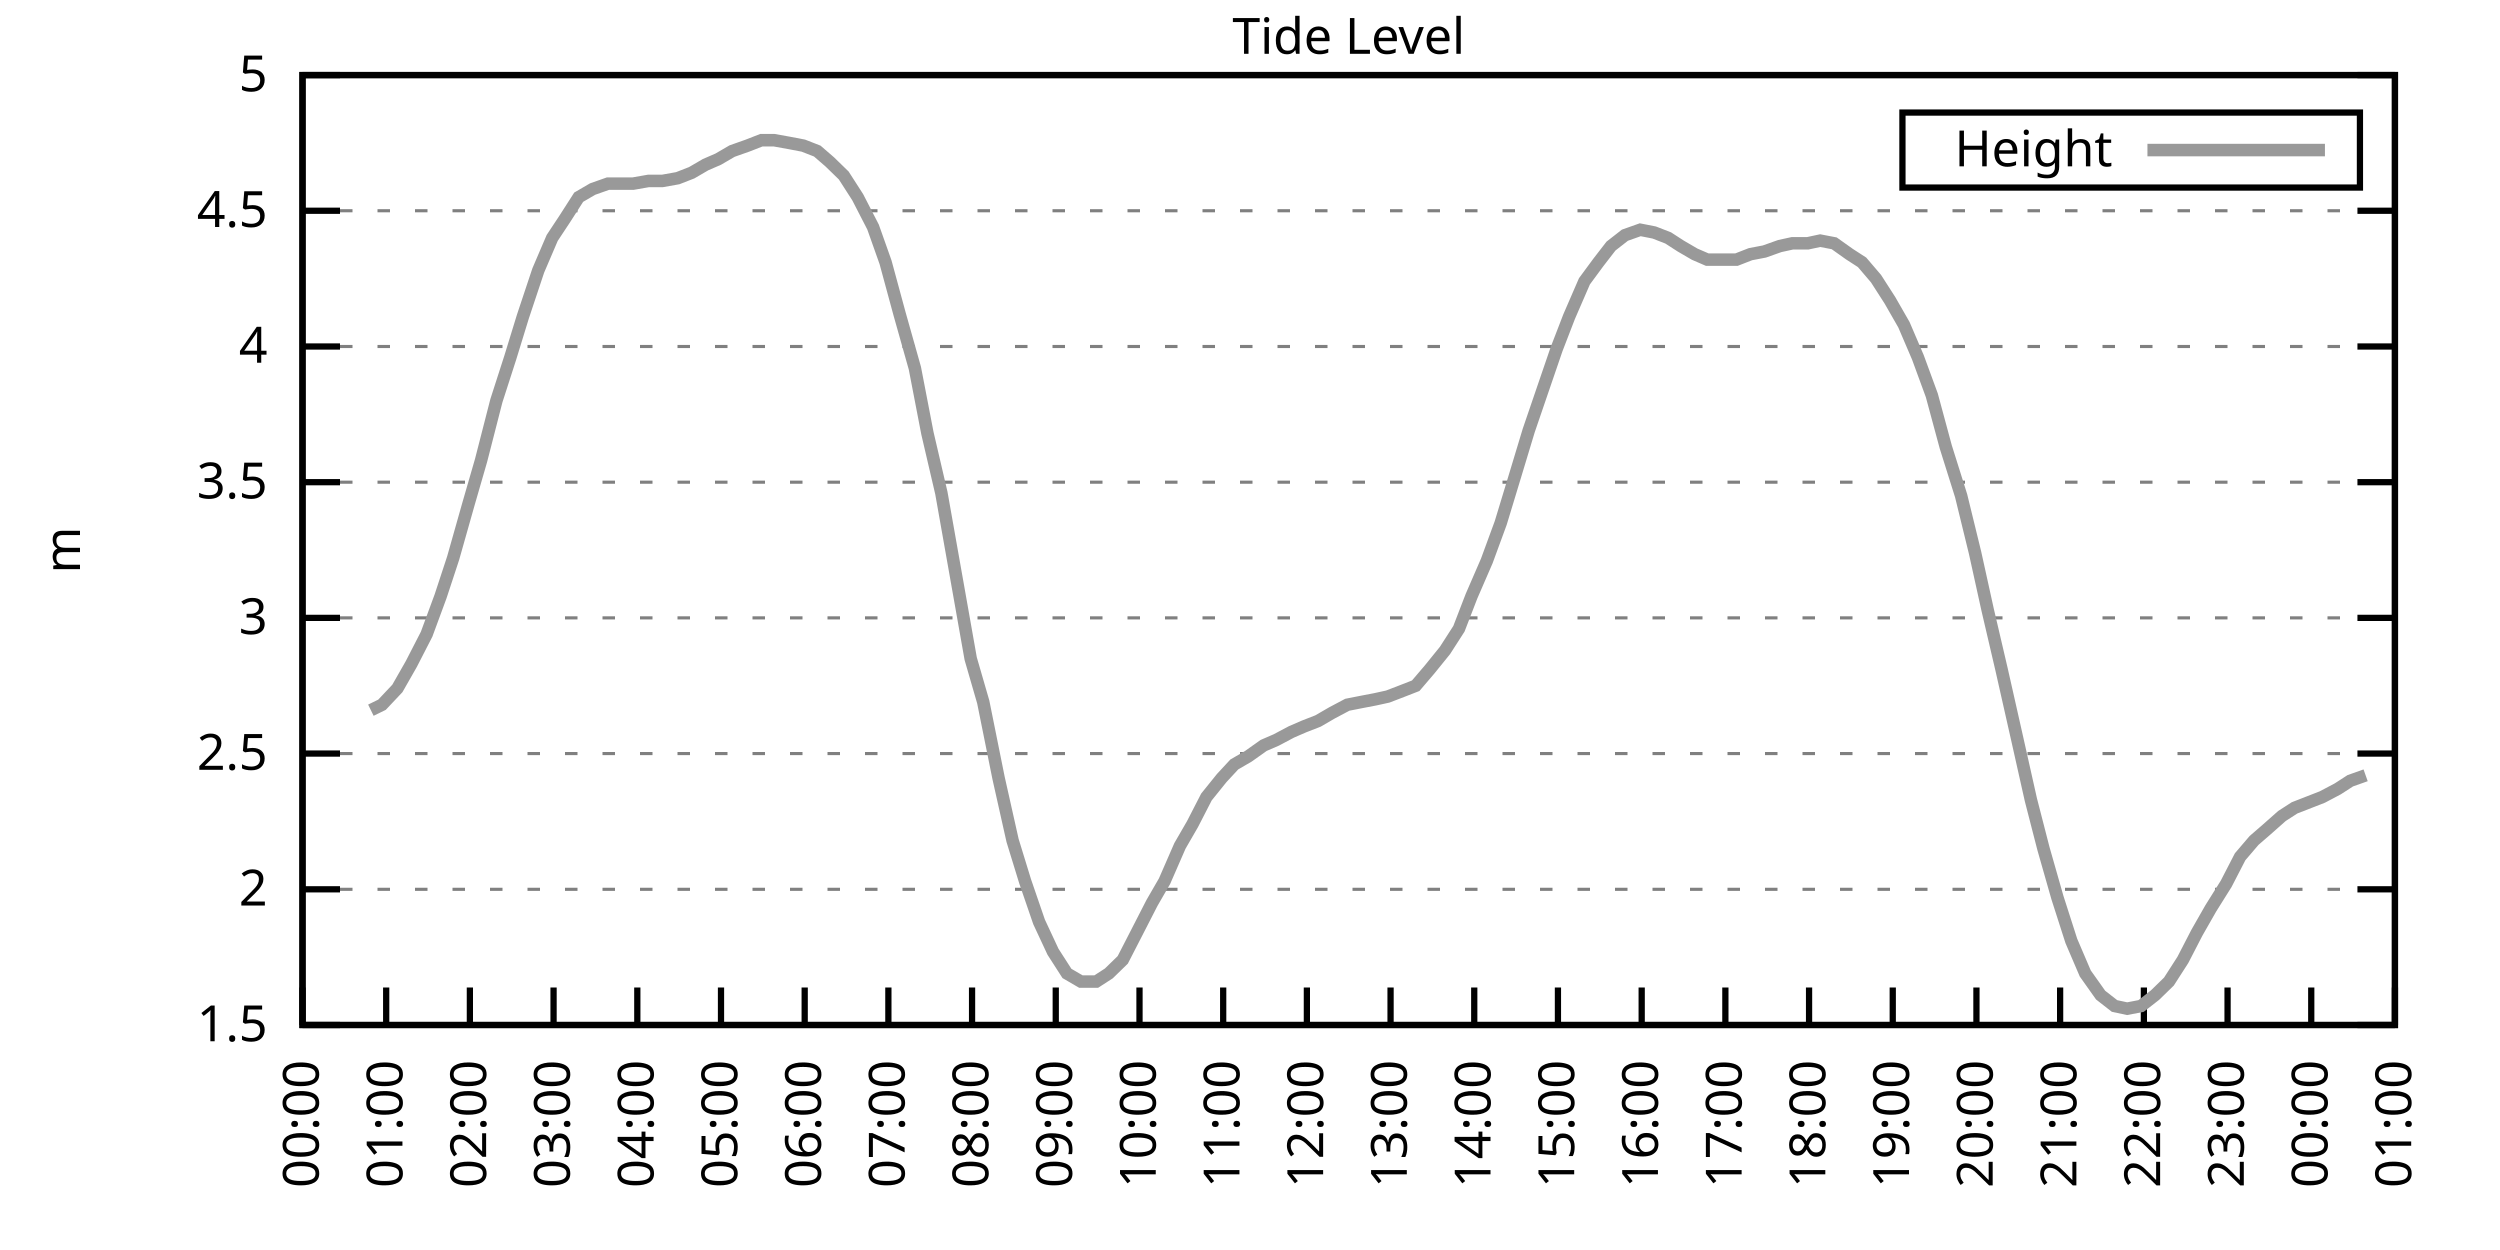
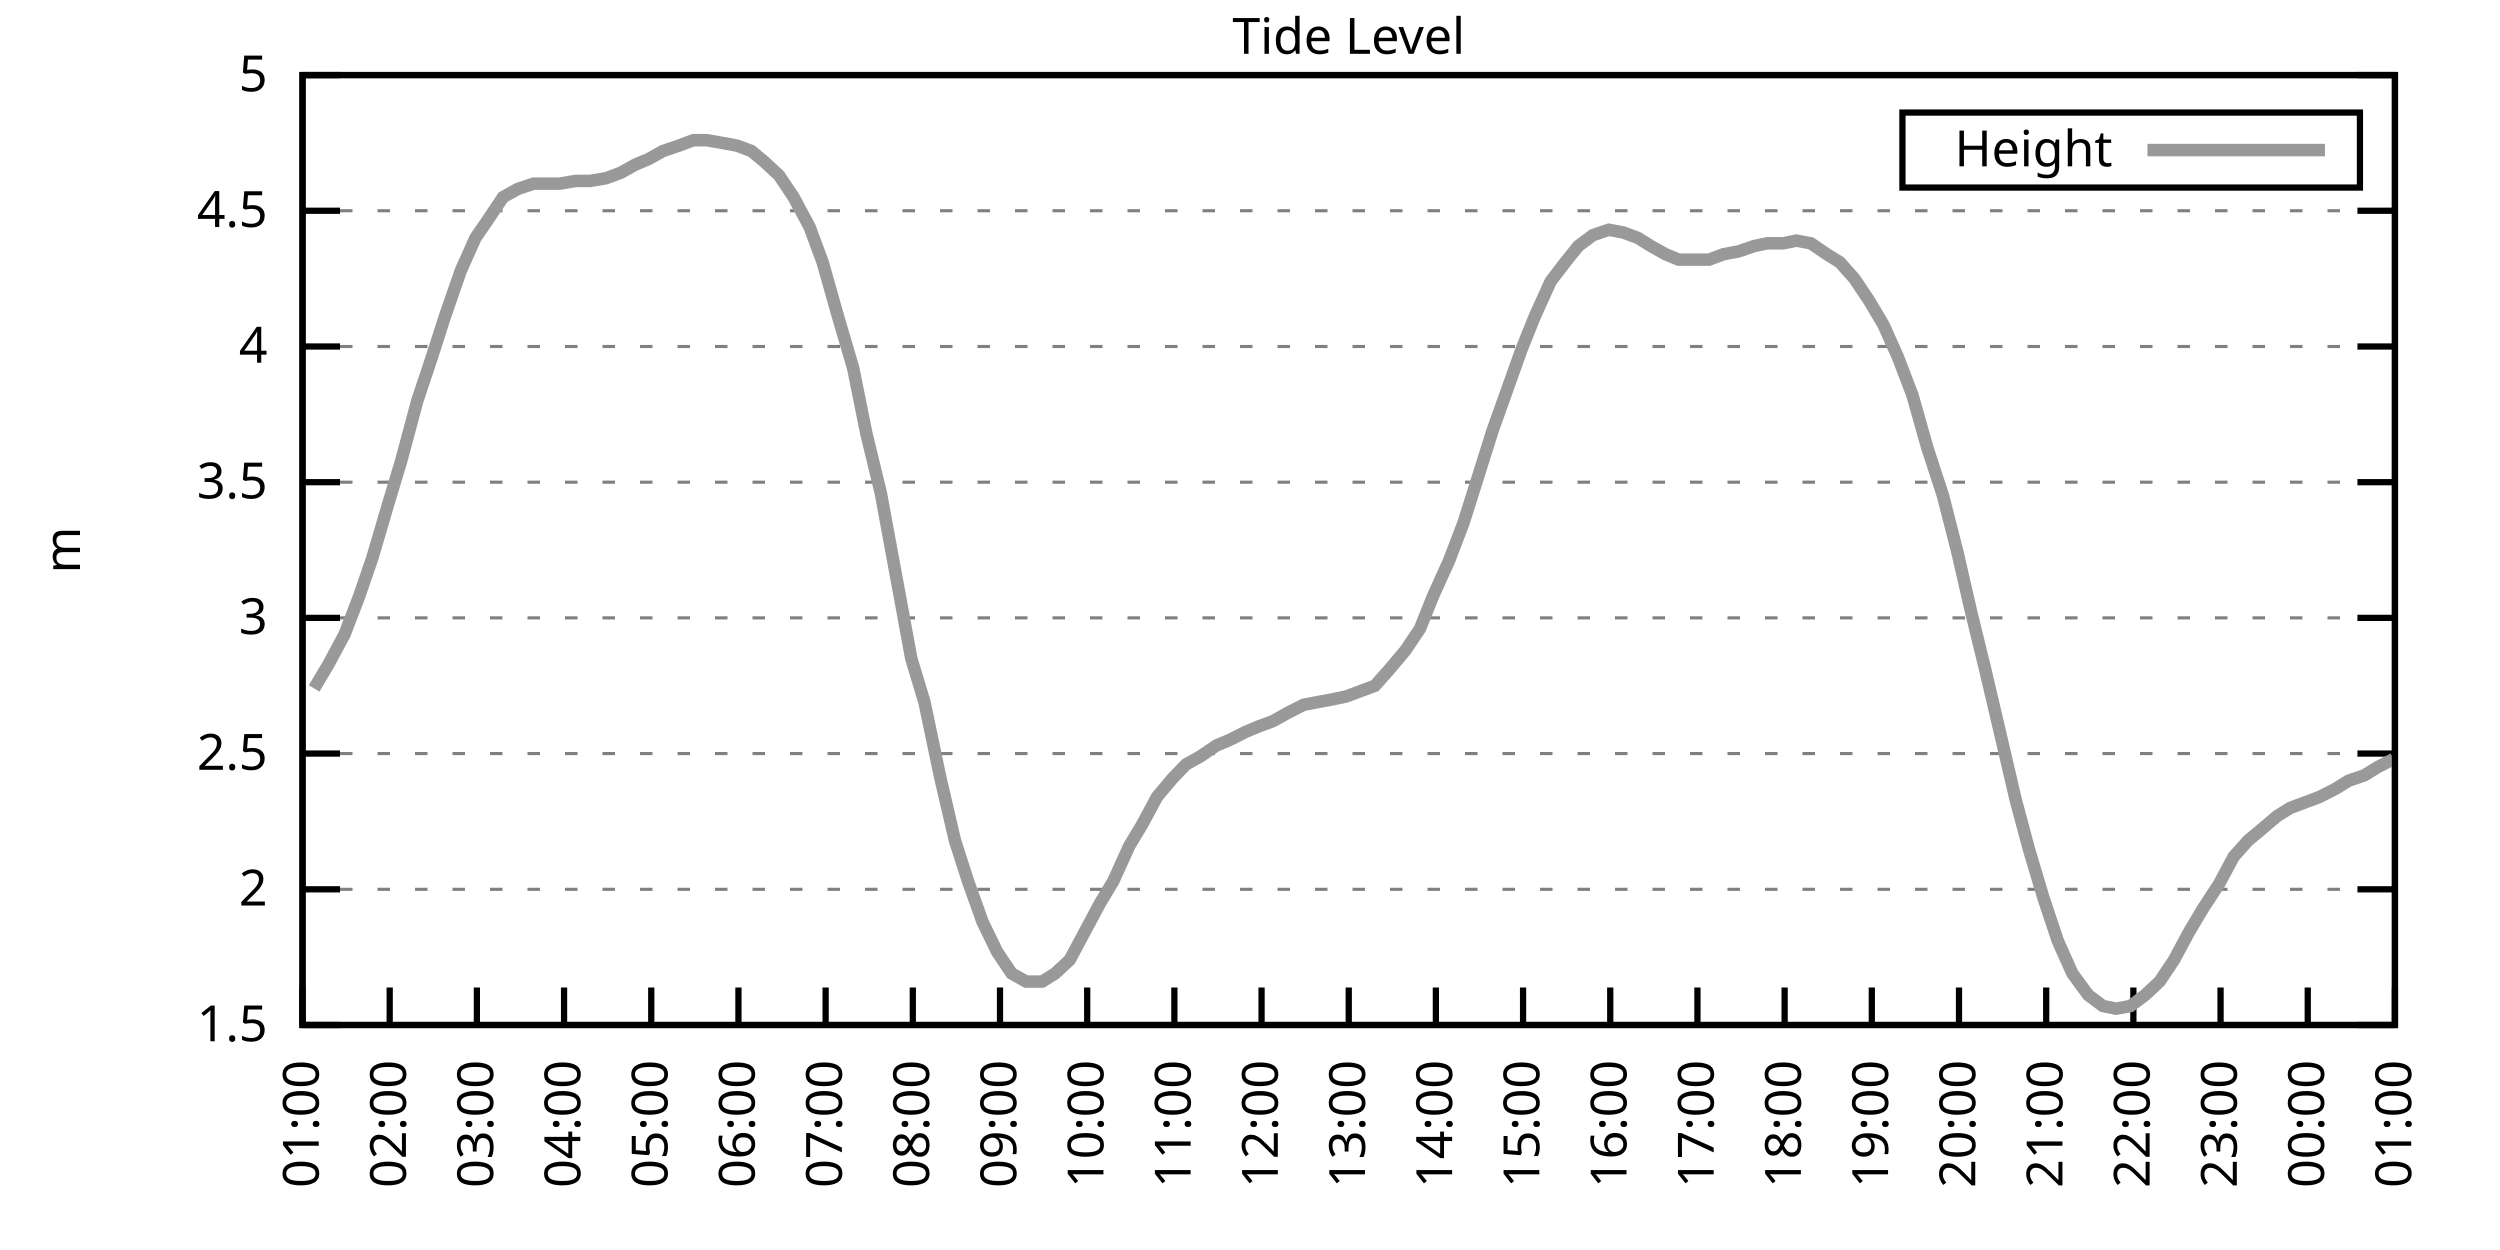
<svg xmlns="http://www.w3.org/2000/svg" xmlns:xlink="http://www.w3.org/1999/xlink" width="400" height="200" viewBox="0 0 400 200">
  <g id="gnuplot_canvas">
    <rect x="0" y="0" width="400" height="200" fill="none" />
    <defs>
      <circle id="gpDot" r="0.5" stroke-width="0.5" stroke="currentColor" />
      <path id="gpPt0" stroke-width="0.333" stroke="currentColor" d="M-1,0 h2 M0,-1 v2" />
      <path id="gpPt1" stroke-width="0.333" stroke="currentColor" d="M-1,-1 L1,1 M1,-1 L-1,1" />
      <path id="gpPt2" stroke-width="0.333" stroke="currentColor" d="M-1,0 L1,0 M0,-1 L0,1 M-1,-1 L1,1 M-1,1 L1,-1" />
      <rect id="gpPt3" stroke-width="0.333" stroke="currentColor" x="-1" y="-1" width="2" height="2" />
      <rect id="gpPt4" stroke-width="0.333" stroke="currentColor" fill="currentColor" x="-1" y="-1" width="2" height="2" />
      <circle id="gpPt5" stroke-width="0.333" stroke="currentColor" cx="0" cy="0" r="1" />
      <use xlink:href="#gpPt5" id="gpPt6" fill="currentColor" stroke="none" />
      <path id="gpPt7" stroke-width="0.333" stroke="currentColor" d="M0,-1.33 L-1.33,0.67 L1.33,0.67 z" />
      <use xlink:href="#gpPt7" id="gpPt8" fill="currentColor" stroke="none" />
      <use xlink:href="#gpPt7" id="gpPt9" stroke="currentColor" transform="rotate(180)" />
      <use xlink:href="#gpPt9" id="gpPt10" fill="currentColor" stroke="none" />
      <use xlink:href="#gpPt3" id="gpPt11" stroke="currentColor" transform="rotate(45)" />
      <use xlink:href="#gpPt11" id="gpPt12" fill="currentColor" stroke="none" />
      <path id="gpPt13" stroke-width="0.333" stroke="currentColor" d="M0,1.330 L1.265,0.411 L0.782,-1.067 L-0.782,-1.076 L-1.265,0.411 z" />
      <use xlink:href="#gpPt13" id="gpPt14" fill="currentColor" stroke="none" />
      <filter id="textbox" filterUnits="objectBoundingBox" x="0" y="0" height="1" width="1">
        <feFlood flood-color="white" flood-opacity="1" result="bgnd" />
        <feComposite in="SourceGraphic" in2="bgnd" operator="atop" />
      </filter>
      <filter id="greybox" filterUnits="objectBoundingBox" x="0" y="0" height="1" width="1">
        <feFlood flood-color="lightgrey" flood-opacity="1" result="grey" />
        <feComposite in="SourceGraphic" in2="grey" operator="atop" />
      </filter>
    </defs>
    <g fill="none" color="white" stroke="currentColor" stroke-width="1.00" stroke-linecap="butt" stroke-linejoin="miter">
</g>
    <g fill="none" color="black" stroke="currentColor" stroke-width="1.00" stroke-linecap="butt" stroke-linejoin="miter">
      <g stroke="none" shape-rendering="crispEdges">
        <polygon fill="rgb(255, 255, 255)" points="48.40,164.00 383.18,164.00 383.18,12.02 48.40,12.02 " />
      </g>
    </g>
    <g fill="none" color="black" stroke="currentColor" stroke-width="1.00" stroke-linecap="butt" stroke-linejoin="miter">
</g>
    <g fill="none" color="black" stroke="black" stroke-width="0.50" stroke-linecap="butt" stroke-linejoin="miter">
</g>
    <g fill="none" color="gray" stroke="currentColor" stroke-width="0.50" stroke-linecap="butt" stroke-linejoin="miter">
      <path stroke="gray" stroke-dasharray="2,4" class="gridline" d="M48.40,164.00 L383.19,164.00  " />
    </g>
    <g fill="none" color="gray" stroke="gray" stroke-width="1.00" stroke-linecap="butt" stroke-linejoin="miter">
</g>
    <g fill="none" color="black" stroke="currentColor" stroke-width="1.00" stroke-linecap="butt" stroke-linejoin="miter">
      <path stroke="black" d="M48.40,164.00 L54.40,164.00 M383.19,164.00 L377.19,164.00  " />
      <g transform="translate(42.80,166.60)" stroke="none" fill="black" font-family="Sans" font-size="8.00" text-anchor="end">
        <text>
          <tspan font-family="Sans"> 1.5</tspan>
        </text>
      </g>
    </g>
    <g fill="none" color="black" stroke="currentColor" stroke-width="1.00" stroke-linecap="butt" stroke-linejoin="miter">
</g>
    <g fill="none" color="black" stroke="black" stroke-width="0.50" stroke-linecap="butt" stroke-linejoin="miter">
</g>
    <g fill="none" color="gray" stroke="currentColor" stroke-width="0.50" stroke-linecap="butt" stroke-linejoin="miter">
      <path stroke="gray" stroke-dasharray="2,4" class="gridline" d="M48.40,142.29 L383.19,142.29  " />
    </g>
    <g fill="none" color="gray" stroke="gray" stroke-width="1.00" stroke-linecap="butt" stroke-linejoin="miter">
</g>
    <g fill="none" color="black" stroke="currentColor" stroke-width="1.00" stroke-linecap="butt" stroke-linejoin="miter">
      <path stroke="black" d="M48.40,142.29 L54.40,142.29 M383.19,142.29 L377.19,142.29  " />
      <g transform="translate(42.80,144.89)" stroke="none" fill="black" font-family="Sans" font-size="8.00" text-anchor="end">
        <text>
          <tspan font-family="Sans"> 2</tspan>
        </text>
      </g>
    </g>
    <g fill="none" color="black" stroke="currentColor" stroke-width="1.00" stroke-linecap="butt" stroke-linejoin="miter">
</g>
    <g fill="none" color="black" stroke="black" stroke-width="0.50" stroke-linecap="butt" stroke-linejoin="miter">
</g>
    <g fill="none" color="gray" stroke="currentColor" stroke-width="0.50" stroke-linecap="butt" stroke-linejoin="miter">
      <path stroke="gray" stroke-dasharray="2,4" class="gridline" d="M48.40,120.57 L383.19,120.57  " />
    </g>
    <g fill="none" color="gray" stroke="gray" stroke-width="1.00" stroke-linecap="butt" stroke-linejoin="miter">
</g>
    <g fill="none" color="black" stroke="currentColor" stroke-width="1.00" stroke-linecap="butt" stroke-linejoin="miter">
      <path stroke="black" d="M48.40,120.57 L54.40,120.57 M383.19,120.57 L377.19,120.57  " />
      <g transform="translate(42.80,123.17)" stroke="none" fill="black" font-family="Sans" font-size="8.00" text-anchor="end">
        <text>
          <tspan font-family="Sans"> 2.5</tspan>
        </text>
      </g>
    </g>
    <g fill="none" color="black" stroke="currentColor" stroke-width="1.00" stroke-linecap="butt" stroke-linejoin="miter">
</g>
    <g fill="none" color="black" stroke="black" stroke-width="0.50" stroke-linecap="butt" stroke-linejoin="miter">
</g>
    <g fill="none" color="gray" stroke="currentColor" stroke-width="0.50" stroke-linecap="butt" stroke-linejoin="miter">
      <path stroke="gray" stroke-dasharray="2,4" class="gridline" d="M48.40,98.86 L383.19,98.86  " />
    </g>
    <g fill="none" color="gray" stroke="gray" stroke-width="1.00" stroke-linecap="butt" stroke-linejoin="miter">
</g>
    <g fill="none" color="black" stroke="currentColor" stroke-width="1.00" stroke-linecap="butt" stroke-linejoin="miter">
      <path stroke="black" d="M48.40,98.86 L54.40,98.86 M383.19,98.86 L377.19,98.86  " />
      <g transform="translate(42.80,101.46)" stroke="none" fill="black" font-family="Sans" font-size="8.00" text-anchor="end">
        <text>
          <tspan font-family="Sans"> 3</tspan>
        </text>
      </g>
    </g>
    <g fill="none" color="black" stroke="currentColor" stroke-width="1.00" stroke-linecap="butt" stroke-linejoin="miter">
</g>
    <g fill="none" color="black" stroke="black" stroke-width="0.50" stroke-linecap="butt" stroke-linejoin="miter">
</g>
    <g fill="none" color="gray" stroke="currentColor" stroke-width="0.50" stroke-linecap="butt" stroke-linejoin="miter">
      <path stroke="gray" stroke-dasharray="2,4" class="gridline" d="M48.40,77.15 L383.19,77.15  " />
    </g>
    <g fill="none" color="gray" stroke="gray" stroke-width="1.00" stroke-linecap="butt" stroke-linejoin="miter">
</g>
    <g fill="none" color="black" stroke="currentColor" stroke-width="1.00" stroke-linecap="butt" stroke-linejoin="miter">
      <path stroke="black" d="M48.40,77.15 L54.40,77.15 M383.19,77.15 L377.19,77.15  " />
      <g transform="translate(42.80,79.75)" stroke="none" fill="black" font-family="Sans" font-size="8.00" text-anchor="end">
        <text>
          <tspan font-family="Sans"> 3.5</tspan>
        </text>
      </g>
    </g>
    <g fill="none" color="black" stroke="currentColor" stroke-width="1.00" stroke-linecap="butt" stroke-linejoin="miter">
</g>
    <g fill="none" color="black" stroke="black" stroke-width="0.50" stroke-linecap="butt" stroke-linejoin="miter">
</g>
    <g fill="none" color="gray" stroke="currentColor" stroke-width="0.50" stroke-linecap="butt" stroke-linejoin="miter">
      <path stroke="gray" stroke-dasharray="2,4" class="gridline" d="M48.40,55.44 L383.19,55.44  " />
    </g>
    <g fill="none" color="gray" stroke="gray" stroke-width="1.00" stroke-linecap="butt" stroke-linejoin="miter">
</g>
    <g fill="none" color="black" stroke="currentColor" stroke-width="1.00" stroke-linecap="butt" stroke-linejoin="miter">
      <path stroke="black" d="M48.40,55.44 L54.40,55.44 M383.19,55.44 L377.19,55.44  " />
      <g transform="translate(42.80,58.04)" stroke="none" fill="black" font-family="Sans" font-size="8.00" text-anchor="end">
        <text>
          <tspan font-family="Sans"> 4</tspan>
        </text>
      </g>
    </g>
    <g fill="none" color="black" stroke="currentColor" stroke-width="1.00" stroke-linecap="butt" stroke-linejoin="miter">
</g>
    <g fill="none" color="black" stroke="black" stroke-width="0.50" stroke-linecap="butt" stroke-linejoin="miter">
</g>
    <g fill="none" color="gray" stroke="currentColor" stroke-width="0.50" stroke-linecap="butt" stroke-linejoin="miter">
      <path stroke="gray" stroke-dasharray="2,4" class="gridline" d="M48.40,33.72 L383.19,33.72  " />
    </g>
    <g fill="none" color="gray" stroke="gray" stroke-width="1.00" stroke-linecap="butt" stroke-linejoin="miter">
</g>
    <g fill="none" color="black" stroke="currentColor" stroke-width="1.00" stroke-linecap="butt" stroke-linejoin="miter">
      <path stroke="black" d="M48.40,33.72 L54.40,33.72 M383.19,33.72 L377.19,33.72  " />
      <g transform="translate(42.80,36.32)" stroke="none" fill="black" font-family="Sans" font-size="8.00" text-anchor="end">
        <text>
          <tspan font-family="Sans"> 4.5</tspan>
        </text>
      </g>
    </g>
    <g fill="none" color="black" stroke="currentColor" stroke-width="1.00" stroke-linecap="butt" stroke-linejoin="miter">
</g>
    <g fill="none" color="black" stroke="black" stroke-width="0.50" stroke-linecap="butt" stroke-linejoin="miter">
</g>
    <g fill="none" color="gray" stroke="currentColor" stroke-width="0.50" stroke-linecap="butt" stroke-linejoin="miter">
      <path stroke="gray" stroke-dasharray="2,4" class="gridline" d="M48.40,12.01 L383.19,12.01  " />
    </g>
    <g fill="none" color="gray" stroke="gray" stroke-width="1.00" stroke-linecap="butt" stroke-linejoin="miter">
</g>
    <g fill="none" color="black" stroke="currentColor" stroke-width="1.00" stroke-linecap="butt" stroke-linejoin="miter">
      <path stroke="black" d="M48.40,12.01 L54.40,12.01 M383.19,12.01 L377.19,12.01  " />
      <g transform="translate(42.80,14.61)" stroke="none" fill="black" font-family="Sans" font-size="8.00" text-anchor="end">
        <text>
          <tspan font-family="Sans"> 5</tspan>
        </text>
      </g>
    </g>
    <g fill="none" color="black" stroke="currentColor" stroke-width="1.00" stroke-linecap="butt" stroke-linejoin="miter">
      <path stroke="black" d="M48.40,164.00 L48.40,158.00  " />
      <g transform="translate(51.00,169.60) rotate(270.00)" stroke="none" fill="black" font-family="Sans" font-size="8.00" text-anchor="end">
        <text>
-           <tspan font-family="Sans">00:00</tspan>
-         </text>
-       </g>
-     </g>
-     <g fill="none" color="black" stroke="currentColor" stroke-width="1.00" stroke-linecap="butt" stroke-linejoin="miter">
-       <path stroke="black" d="M61.79,164.00 L61.79,158.00  " />
-       <g transform="translate(64.39,169.60) rotate(270.00)" stroke="none" fill="black" font-family="Sans" font-size="8.00" text-anchor="end">
-         <text>
          <tspan font-family="Sans">01:00</tspan>
        </text>
      </g>
    </g>
    <g fill="none" color="black" stroke="currentColor" stroke-width="1.00" stroke-linecap="butt" stroke-linejoin="miter">
-       <path stroke="black" d="M75.18,164.00 L75.18,158.00  " />
-       <g transform="translate(77.78,169.60) rotate(270.00)" stroke="none" fill="black" font-family="Sans" font-size="8.00" text-anchor="end">
+       <path stroke="black" d="M62.35,164.00 L62.35,158.00  " />
+       <g transform="translate(64.95,169.60) rotate(270.00)" stroke="none" fill="black" font-family="Sans" font-size="8.00" text-anchor="end">
        <text>
          <tspan font-family="Sans">02:00</tspan>
        </text>
      </g>
    </g>
    <g fill="none" color="black" stroke="currentColor" stroke-width="1.00" stroke-linecap="butt" stroke-linejoin="miter">
-       <path stroke="black" d="M88.57,164.00 L88.57,158.00  " />
-       <g transform="translate(91.17,169.60) rotate(270.00)" stroke="none" fill="black" font-family="Sans" font-size="8.00" text-anchor="end">
+       <path stroke="black" d="M76.30,164.00 L76.30,158.00  " />
+       <g transform="translate(78.90,169.60) rotate(270.00)" stroke="none" fill="black" font-family="Sans" font-size="8.00" text-anchor="end">
        <text>
          <tspan font-family="Sans">03:00</tspan>
        </text>
      </g>
    </g>
    <g fill="none" color="black" stroke="currentColor" stroke-width="1.00" stroke-linecap="butt" stroke-linejoin="miter">
-       <path stroke="black" d="M101.97,164.00 L101.97,158.00  " />
-       <g transform="translate(104.57,169.60) rotate(270.00)" stroke="none" fill="black" font-family="Sans" font-size="8.00" text-anchor="end">
+       <path stroke="black" d="M90.25,164.00 L90.25,158.00  " />
+       <g transform="translate(92.85,169.60) rotate(270.00)" stroke="none" fill="black" font-family="Sans" font-size="8.00" text-anchor="end">
        <text>
          <tspan font-family="Sans">04:00</tspan>
        </text>
      </g>
    </g>
    <g fill="none" color="black" stroke="currentColor" stroke-width="1.00" stroke-linecap="butt" stroke-linejoin="miter">
-       <path stroke="black" d="M115.36,164.00 L115.36,158.00  " />
-       <g transform="translate(117.96,169.60) rotate(270.00)" stroke="none" fill="black" font-family="Sans" font-size="8.00" text-anchor="end">
+       <path stroke="black" d="M104.20,164.00 L104.20,158.00  " />
+       <g transform="translate(106.80,169.60) rotate(270.00)" stroke="none" fill="black" font-family="Sans" font-size="8.00" text-anchor="end">
        <text>
          <tspan font-family="Sans">05:00</tspan>
        </text>
      </g>
    </g>
    <g fill="none" color="black" stroke="currentColor" stroke-width="1.00" stroke-linecap="butt" stroke-linejoin="miter">
-       <path stroke="black" d="M128.75,164.00 L128.75,158.00  " />
-       <g transform="translate(131.35,169.60) rotate(270.00)" stroke="none" fill="black" font-family="Sans" font-size="8.00" text-anchor="end">
+       <path stroke="black" d="M118.15,164.00 L118.15,158.00  " />
+       <g transform="translate(120.75,169.60) rotate(270.00)" stroke="none" fill="black" font-family="Sans" font-size="8.00" text-anchor="end">
        <text>
          <tspan font-family="Sans">06:00</tspan>
        </text>
      </g>
    </g>
    <g fill="none" color="black" stroke="currentColor" stroke-width="1.00" stroke-linecap="butt" stroke-linejoin="miter">
-       <path stroke="black" d="M142.14,164.00 L142.14,158.00  " />
-       <g transform="translate(144.74,169.60) rotate(270.00)" stroke="none" fill="black" font-family="Sans" font-size="8.00" text-anchor="end">
+       <path stroke="black" d="M132.10,164.00 L132.10,158.00  " />
+       <g transform="translate(134.70,169.60) rotate(270.00)" stroke="none" fill="black" font-family="Sans" font-size="8.00" text-anchor="end">
        <text>
          <tspan font-family="Sans">07:00</tspan>
        </text>
      </g>
    </g>
    <g fill="none" color="black" stroke="currentColor" stroke-width="1.00" stroke-linecap="butt" stroke-linejoin="miter">
-       <path stroke="black" d="M155.53,164.00 L155.53,158.00  " />
-       <g transform="translate(158.13,169.60) rotate(270.00)" stroke="none" fill="black" font-family="Sans" font-size="8.00" text-anchor="end">
+       <path stroke="black" d="M146.05,164.00 L146.05,158.00  " />
+       <g transform="translate(148.65,169.60) rotate(270.00)" stroke="none" fill="black" font-family="Sans" font-size="8.00" text-anchor="end">
        <text>
          <tspan font-family="Sans">08:00</tspan>
        </text>
      </g>
    </g>
    <g fill="none" color="black" stroke="currentColor" stroke-width="1.00" stroke-linecap="butt" stroke-linejoin="miter">
-       <path stroke="black" d="M168.92,164.00 L168.92,158.00  " />
-       <g transform="translate(171.52,169.60) rotate(270.00)" stroke="none" fill="black" font-family="Sans" font-size="8.00" text-anchor="end">
+       <path stroke="black" d="M160.00,164.00 L160.00,158.00  " />
+       <g transform="translate(162.60,169.60) rotate(270.00)" stroke="none" fill="black" font-family="Sans" font-size="8.00" text-anchor="end">
        <text>
          <tspan font-family="Sans">09:00</tspan>
        </text>
      </g>
    </g>
    <g fill="none" color="black" stroke="currentColor" stroke-width="1.00" stroke-linecap="butt" stroke-linejoin="miter">
-       <path stroke="black" d="M182.32,164.00 L182.32,158.00  " />
-       <g transform="translate(184.92,169.60) rotate(270.00)" stroke="none" fill="black" font-family="Sans" font-size="8.00" text-anchor="end">
+       <path stroke="black" d="M173.95,164.00 L173.95,158.00  " />
+       <g transform="translate(176.55,169.60) rotate(270.00)" stroke="none" fill="black" font-family="Sans" font-size="8.00" text-anchor="end">
        <text>
          <tspan font-family="Sans">10:00</tspan>
        </text>
      </g>
    </g>
    <g fill="none" color="black" stroke="currentColor" stroke-width="1.00" stroke-linecap="butt" stroke-linejoin="miter">
-       <path stroke="black" d="M195.71,164.00 L195.71,158.00  " />
-       <g transform="translate(198.31,169.60) rotate(270.00)" stroke="none" fill="black" font-family="Sans" font-size="8.00" text-anchor="end">
+       <path stroke="black" d="M187.90,164.00 L187.90,158.00  " />
+       <g transform="translate(190.50,169.60) rotate(270.00)" stroke="none" fill="black" font-family="Sans" font-size="8.00" text-anchor="end">
        <text>
          <tspan font-family="Sans">11:00</tspan>
        </text>
      </g>
    </g>
    <g fill="none" color="black" stroke="currentColor" stroke-width="1.00" stroke-linecap="butt" stroke-linejoin="miter">
-       <path stroke="black" d="M209.10,164.00 L209.10,158.00  " />
-       <g transform="translate(211.70,169.60) rotate(270.00)" stroke="none" fill="black" font-family="Sans" font-size="8.00" text-anchor="end">
+       <path stroke="black" d="M201.85,164.00 L201.85,158.00  " />
+       <g transform="translate(204.45,169.60) rotate(270.00)" stroke="none" fill="black" font-family="Sans" font-size="8.00" text-anchor="end">
        <text>
          <tspan font-family="Sans">12:00</tspan>
        </text>
      </g>
    </g>
    <g fill="none" color="black" stroke="currentColor" stroke-width="1.00" stroke-linecap="butt" stroke-linejoin="miter">
-       <path stroke="black" d="M222.49,164.00 L222.49,158.00  " />
-       <g transform="translate(225.09,169.60) rotate(270.00)" stroke="none" fill="black" font-family="Sans" font-size="8.00" text-anchor="end">
+       <path stroke="black" d="M215.80,164.00 L215.80,158.00  " />
+       <g transform="translate(218.40,169.60) rotate(270.00)" stroke="none" fill="black" font-family="Sans" font-size="8.00" text-anchor="end">
        <text>
          <tspan font-family="Sans">13:00</tspan>
        </text>
      </g>
    </g>
    <g fill="none" color="black" stroke="currentColor" stroke-width="1.00" stroke-linecap="butt" stroke-linejoin="miter">
-       <path stroke="black" d="M235.88,164.00 L235.88,158.00  " />
-       <g transform="translate(238.48,169.60) rotate(270.00)" stroke="none" fill="black" font-family="Sans" font-size="8.00" text-anchor="end">
+       <path stroke="black" d="M229.74,164.00 L229.74,158.00  " />
+       <g transform="translate(232.34,169.60) rotate(270.00)" stroke="none" fill="black" font-family="Sans" font-size="8.00" text-anchor="end">
        <text>
          <tspan font-family="Sans">14:00</tspan>
        </text>
      </g>
    </g>
    <g fill="none" color="black" stroke="currentColor" stroke-width="1.00" stroke-linecap="butt" stroke-linejoin="miter">
-       <path stroke="black" d="M249.27,164.00 L249.27,158.00  " />
-       <g transform="translate(251.87,169.60) rotate(270.00)" stroke="none" fill="black" font-family="Sans" font-size="8.00" text-anchor="end">
+       <path stroke="black" d="M243.69,164.00 L243.69,158.00  " />
+       <g transform="translate(246.29,169.60) rotate(270.00)" stroke="none" fill="black" font-family="Sans" font-size="8.00" text-anchor="end">
        <text>
          <tspan font-family="Sans">15:00</tspan>
        </text>
      </g>
    </g>
    <g fill="none" color="black" stroke="currentColor" stroke-width="1.00" stroke-linecap="butt" stroke-linejoin="miter">
-       <path stroke="black" d="M262.67,164.00 L262.67,158.00  " />
-       <g transform="translate(265.27,169.60) rotate(270.00)" stroke="none" fill="black" font-family="Sans" font-size="8.00" text-anchor="end">
+       <path stroke="black" d="M257.64,164.00 L257.64,158.00  " />
+       <g transform="translate(260.24,169.60) rotate(270.00)" stroke="none" fill="black" font-family="Sans" font-size="8.00" text-anchor="end">
        <text>
          <tspan font-family="Sans">16:00</tspan>
        </text>
      </g>
    </g>
    <g fill="none" color="black" stroke="currentColor" stroke-width="1.00" stroke-linecap="butt" stroke-linejoin="miter">
-       <path stroke="black" d="M276.06,164.00 L276.06,158.00  " />
-       <g transform="translate(278.66,169.60) rotate(270.00)" stroke="none" fill="black" font-family="Sans" font-size="8.00" text-anchor="end">
+       <path stroke="black" d="M271.59,164.00 L271.59,158.00  " />
+       <g transform="translate(274.19,169.60) rotate(270.00)" stroke="none" fill="black" font-family="Sans" font-size="8.00" text-anchor="end">
        <text>
          <tspan font-family="Sans">17:00</tspan>
        </text>
      </g>
    </g>
    <g fill="none" color="black" stroke="currentColor" stroke-width="1.00" stroke-linecap="butt" stroke-linejoin="miter">
-       <path stroke="black" d="M289.45,164.00 L289.45,158.00  " />
-       <g transform="translate(292.05,169.60) rotate(270.00)" stroke="none" fill="black" font-family="Sans" font-size="8.00" text-anchor="end">
+       <path stroke="black" d="M285.54,164.00 L285.54,158.00  " />
+       <g transform="translate(288.14,169.60) rotate(270.00)" stroke="none" fill="black" font-family="Sans" font-size="8.00" text-anchor="end">
        <text>
          <tspan font-family="Sans">18:00</tspan>
        </text>
      </g>
    </g>
    <g fill="none" color="black" stroke="currentColor" stroke-width="1.00" stroke-linecap="butt" stroke-linejoin="miter">
-       <path stroke="black" d="M302.84,164.00 L302.84,158.00  " />
-       <g transform="translate(305.44,169.60) rotate(270.00)" stroke="none" fill="black" font-family="Sans" font-size="8.00" text-anchor="end">
+       <path stroke="black" d="M299.49,164.00 L299.49,158.00  " />
+       <g transform="translate(302.09,169.60) rotate(270.00)" stroke="none" fill="black" font-family="Sans" font-size="8.00" text-anchor="end">
        <text>
          <tspan font-family="Sans">19:00</tspan>
        </text>
      </g>
    </g>
    <g fill="none" color="black" stroke="currentColor" stroke-width="1.00" stroke-linecap="butt" stroke-linejoin="miter">
-       <path stroke="black" d="M316.23,164.00 L316.23,158.00  " />
-       <g transform="translate(318.83,169.60) rotate(270.00)" stroke="none" fill="black" font-family="Sans" font-size="8.00" text-anchor="end">
+       <path stroke="black" d="M313.44,164.00 L313.44,158.00  " />
+       <g transform="translate(316.04,169.60) rotate(270.00)" stroke="none" fill="black" font-family="Sans" font-size="8.00" text-anchor="end">
        <text>
          <tspan font-family="Sans">20:00</tspan>
        </text>
      </g>
    </g>
    <g fill="none" color="black" stroke="currentColor" stroke-width="1.00" stroke-linecap="butt" stroke-linejoin="miter">
-       <path stroke="black" d="M329.62,164.00 L329.62,158.00  " />
-       <g transform="translate(332.22,169.60) rotate(270.00)" stroke="none" fill="black" font-family="Sans" font-size="8.00" text-anchor="end">
+       <path stroke="black" d="M327.39,164.00 L327.39,158.00  " />
+       <g transform="translate(329.99,169.60) rotate(270.00)" stroke="none" fill="black" font-family="Sans" font-size="8.00" text-anchor="end">
        <text>
          <tspan font-family="Sans">21:00</tspan>
        </text>
      </g>
    </g>
    <g fill="none" color="black" stroke="currentColor" stroke-width="1.00" stroke-linecap="butt" stroke-linejoin="miter">
-       <path stroke="black" d="M343.02,164.00 L343.02,158.00  " />
-       <g transform="translate(345.62,169.60) rotate(270.00)" stroke="none" fill="black" font-family="Sans" font-size="8.00" text-anchor="end">
+       <path stroke="black" d="M341.34,164.00 L341.34,158.00  " />
+       <g transform="translate(343.94,169.60) rotate(270.00)" stroke="none" fill="black" font-family="Sans" font-size="8.00" text-anchor="end">
        <text>
          <tspan font-family="Sans">22:00</tspan>
        </text>
      </g>
    </g>
    <g fill="none" color="black" stroke="currentColor" stroke-width="1.00" stroke-linecap="butt" stroke-linejoin="miter">
-       <path stroke="black" d="M356.41,164.00 L356.41,158.00  " />
-       <g transform="translate(359.01,169.60) rotate(270.00)" stroke="none" fill="black" font-family="Sans" font-size="8.00" text-anchor="end">
+       <path stroke="black" d="M355.29,164.00 L355.29,158.00  " />
+       <g transform="translate(357.89,169.60) rotate(270.00)" stroke="none" fill="black" font-family="Sans" font-size="8.00" text-anchor="end">
        <text>
          <tspan font-family="Sans">23:00</tspan>
        </text>
      </g>
    </g>
    <g fill="none" color="black" stroke="currentColor" stroke-width="1.00" stroke-linecap="butt" stroke-linejoin="miter">
-       <path stroke="black" d="M369.80,164.00 L369.80,158.00  " />
-       <g transform="translate(372.40,169.60) rotate(270.00)" stroke="none" fill="black" font-family="Sans" font-size="8.00" text-anchor="end">
+       <path stroke="black" d="M369.24,164.00 L369.24,158.00  " />
+       <g transform="translate(371.84,169.60) rotate(270.00)" stroke="none" fill="black" font-family="Sans" font-size="8.00" text-anchor="end">
        <text>
          <tspan font-family="Sans">00:00</tspan>
        </text>
      </g>
    </g>
    <g fill="none" color="black" stroke="currentColor" stroke-width="1.00" stroke-linecap="butt" stroke-linejoin="miter">
      <path stroke="black" d="M383.19,164.00 L383.19,158.00  " />
      <g transform="translate(385.79,169.60) rotate(270.00)" stroke="none" fill="black" font-family="Sans" font-size="8.00" text-anchor="end">
        <text>
          <tspan font-family="Sans">01:00</tspan>
        </text>
      </g>
    </g>
    <g fill="none" color="black" stroke="currentColor" stroke-width="1.00" stroke-linecap="butt" stroke-linejoin="miter">
</g>
    <g fill="none" color="black" stroke="currentColor" stroke-width="1.00" stroke-linecap="butt" stroke-linejoin="miter">
      <path stroke="black" d="M48.40,12.01 L48.40,164.00 L383.19,164.00 L383.19,12.01 L48.40,12.01 Z  " />
    </g>
    <g fill="none" color="black" stroke="currentColor" stroke-width="1.00" stroke-linecap="butt" stroke-linejoin="miter">
</g>
    <g fill="none" color="black" stroke="currentColor" stroke-width="1.00" stroke-linecap="butt" stroke-linejoin="miter">
      <path stroke="black" d="M304.39,30.01 L304.39,18.01 L377.59,18.01 L377.59,30.01 L304.39,30.01 Z  " />
    </g>
    <g id="Tide_level_plot_1">
      <g fill="none" color="white" stroke="black" stroke-width="2.00" stroke-linecap="butt" stroke-linejoin="miter">
</g>
      <g fill="none" color="black" stroke="currentColor" stroke-width="2.00" stroke-linecap="butt" stroke-linejoin="miter">
        <g transform="translate(337.99,26.61)" stroke="none" fill="black" font-family="Sans" font-size="8.00" text-anchor="end">
          <text>
            <tspan font-family="Sans">Height</tspan>
          </text>
        </g>
      </g>
      <g fill="none" color="black" stroke="currentColor" stroke-width="2.00" stroke-linecap="butt" stroke-linejoin="miter">
-         <path stroke="rgb(153, 153, 153)" d="M343.59,24.01 L371.99,24.01 M59.34,113.63 L61.12,112.76 L63.58,110.15 L65.81,106.24 L68.26,101.47 L70.50,95.39   L72.50,89.31 L74.96,80.62 L76.97,73.67 L79.42,64.12 L81.66,57.17 L83.66,50.66 L86.12,43.28 L88.35,38.07   L90.36,35.03 L92.59,31.55 L94.82,30.25 L97.28,29.38 L99.51,29.38 L101.30,29.38 L103.75,28.95 L105.98,28.95   L108.44,28.51 L110.67,27.64 L112.90,26.34 L114.91,25.47 L117.14,24.17 L119.60,23.30 L121.83,22.43 L123.84,22.43   L126.29,22.87 L128.53,23.30 L130.76,24.17 L132.77,25.91 L135.00,28.08 L137.23,31.55 L139.69,36.33 L141.69,41.97   L143.93,50.22 L146.38,58.91 L148.39,69.33 L150.62,78.89 L153.08,92.78 L155.31,105.38 L157.32,112.32 L159.77,124.48   L162.01,134.47 L164.01,140.98 L166.25,147.50 L168.48,152.28 L170.71,155.75 L172.94,157.05 L175.40,157.05 L177.41,155.75   L179.64,153.58 L181.87,149.24 L184.32,144.46 L186.33,140.98 L188.79,135.34 L190.80,131.86 L193.03,127.52 L195.48,124.48   L197.49,122.31 L199.73,121.01 L202.18,119.27 L204.19,118.40 L206.64,117.10 L208.65,116.23 L210.88,115.36 L213.12,114.06   L215.57,112.76 L217.80,112.32 L220.04,111.89 L222.04,111.45 L224.28,110.59 L226.51,109.72 L228.74,107.11 L231.20,104.07   L233.43,100.60 L235.44,95.39 L237.89,89.74 L240.12,83.66 L242.36,76.28 L244.59,68.90 L246.82,62.38 L249.05,55.87   L251.06,50.66 L253.51,45.01 L255.75,41.97 L257.76,39.37 L259.99,37.63 L262.44,36.76 L264.67,37.20 L266.91,38.07   L268.92,39.37 L271.15,40.67 L273.16,41.54 L275.61,41.54 L277.84,41.54 L280.07,40.67 L282.31,40.24 L284.76,39.37   L286.77,38.93 L289.23,38.93 L291.23,38.50 L293.47,38.93 L295.92,40.67 L297.93,41.97 L300.16,44.58 L302.39,48.05   L304.63,51.96 L306.86,57.17 L309.09,63.25 L311.32,71.50 L313.78,79.32 L316.01,88.44 L318.02,97.56 L320.25,107.11   L322.70,117.97 L324.94,127.96 L326.95,135.77 L329.18,143.59 L331.41,150.54 L333.64,155.75 L336.10,159.22 L338.33,160.96   L340.34,161.39 L342.57,160.96 L344.80,159.22 L347.03,157.05 L349.26,153.58 L351.50,149.24 L353.73,145.33 L356.18,141.42   L358.42,137.08 L360.65,134.47 L362.66,132.73 L365.11,130.56 L367.12,129.26 L369.35,128.39 L371.58,127.52 L374.04,126.22   L376.05,124.92 L378.50,124.05  " />
+         <path stroke="rgb(153, 153, 153)" d="M343.59,24.01 L371.99,24.01 M50.26,110.15 L52.58,106.24 L55.14,101.47 L57.47,95.39 L59.56,89.31 L62.12,80.62   L64.21,73.67 L66.77,64.12 L69.09,57.17 L71.18,50.66 L73.74,43.28 L76.07,38.07 L78.16,35.03 L80.48,31.55   L82.81,30.25 L85.37,29.38 L87.69,29.38 L89.55,29.38 L92.11,28.95 L94.43,28.95 L96.99,28.51 L99.32,27.64   L101.64,26.34 L103.73,25.47 L106.06,24.17 L108.62,23.30 L110.94,22.43 L113.03,22.43 L115.59,22.87 L117.92,23.30   L120.24,24.17 L122.33,25.91 L124.66,28.08 L126.98,31.55 L129.54,36.33 L131.63,41.97 L133.96,50.22 L136.51,58.91   L138.61,69.33 L140.93,78.89 L143.49,92.78 L145.81,105.38 L147.91,112.32 L150.46,124.48 L152.79,134.47 L154.88,140.98   L157.21,147.50 L159.53,152.28 L161.86,155.75 L164.18,157.05 L166.74,157.05 L168.83,155.75 L171.16,153.58 L173.48,149.24   L176.04,144.46 L178.13,140.98 L180.69,135.34 L182.78,131.86 L185.11,127.52 L187.66,124.48 L189.76,122.31 L192.08,121.01   L194.64,119.27 L196.73,118.40 L199.29,117.10 L201.38,116.23 L203.71,115.36 L206.03,114.06 L208.59,112.76 L210.91,112.32   L213.24,111.89 L215.33,111.45 L217.65,110.59 L219.98,109.72 L222.30,107.11 L224.86,104.07 L227.19,100.60 L229.28,95.39   L231.84,89.74 L234.16,83.66 L236.49,76.28 L238.81,68.90 L241.14,62.38 L243.46,55.87 L245.55,50.66 L248.11,45.01   L250.44,41.97 L252.53,39.37 L254.85,37.63 L257.41,36.76 L259.74,37.20 L262.06,38.07 L264.15,39.37 L266.48,40.67   L268.57,41.54 L271.13,41.54 L273.45,41.54 L275.78,40.67 L278.10,40.24 L280.66,39.37 L282.75,38.93 L285.31,38.93   L287.40,38.50 L289.73,38.93 L292.29,40.67 L294.38,41.97 L296.70,44.58 L299.03,48.05 L301.35,51.96 L303.68,57.17   L306.00,63.25 L308.33,71.50 L310.88,79.32 L313.21,88.44 L315.30,97.56 L317.63,107.11 L320.18,117.97 L322.51,127.96   L324.60,135.77 L326.93,143.59 L329.25,150.54 L331.58,155.75 L334.13,159.22 L336.46,160.96 L338.55,161.39 L340.88,160.96   L343.20,159.22 L345.53,157.05 L347.85,153.58 L350.18,149.24 L352.50,145.33 L355.06,141.42 L357.38,137.08 L359.71,134.47   L361.80,132.73 L364.36,130.56 L366.45,129.26 L368.78,128.39 L371.10,127.52 L373.66,126.22 L375.75,124.92 L378.31,124.05   L380.40,122.75 L382.96,121.44  " />
      </g>
    </g>
    <g fill="none" color="black" stroke="currentColor" stroke-width="2.00" stroke-linecap="butt" stroke-linejoin="miter">
</g>
    <g fill="none" color="black" stroke="black" stroke-width="1.00" stroke-linecap="butt" stroke-linejoin="miter">
</g>
    <g fill="none" color="black" stroke="currentColor" stroke-width="1.00" stroke-linecap="butt" stroke-linejoin="miter">
      <path stroke="black" d="M48.40,12.01 L48.40,164.00 L383.19,164.00 L383.19,12.01 L48.40,12.01 Z  " />
      <g transform="translate(12.80,88.01) rotate(270.00)" stroke="none" fill="black" font-family="Sans" font-size="8.00" text-anchor="middle">
        <text>
          <tspan font-family="Sans">m</tspan>
        </text>
      </g>
    </g>
    <g fill="none" color="black" stroke="currentColor" stroke-width="1.00" stroke-linecap="butt" stroke-linejoin="miter">
</g>
    <g fill="none" color="black" stroke="currentColor" stroke-width="1.00" stroke-linecap="butt" stroke-linejoin="miter">
      <g transform="translate(215.79,8.61)" stroke="none" fill="black" font-family="Sans" font-size="8.00" text-anchor="middle">
        <text>
          <tspan font-family="Sans">Tide Level</tspan>
        </text>
      </g>
    </g>
    <g fill="none" color="black" stroke="currentColor" stroke-width="1.00" stroke-linecap="butt" stroke-linejoin="miter">
</g>
  </g>
</svg>
